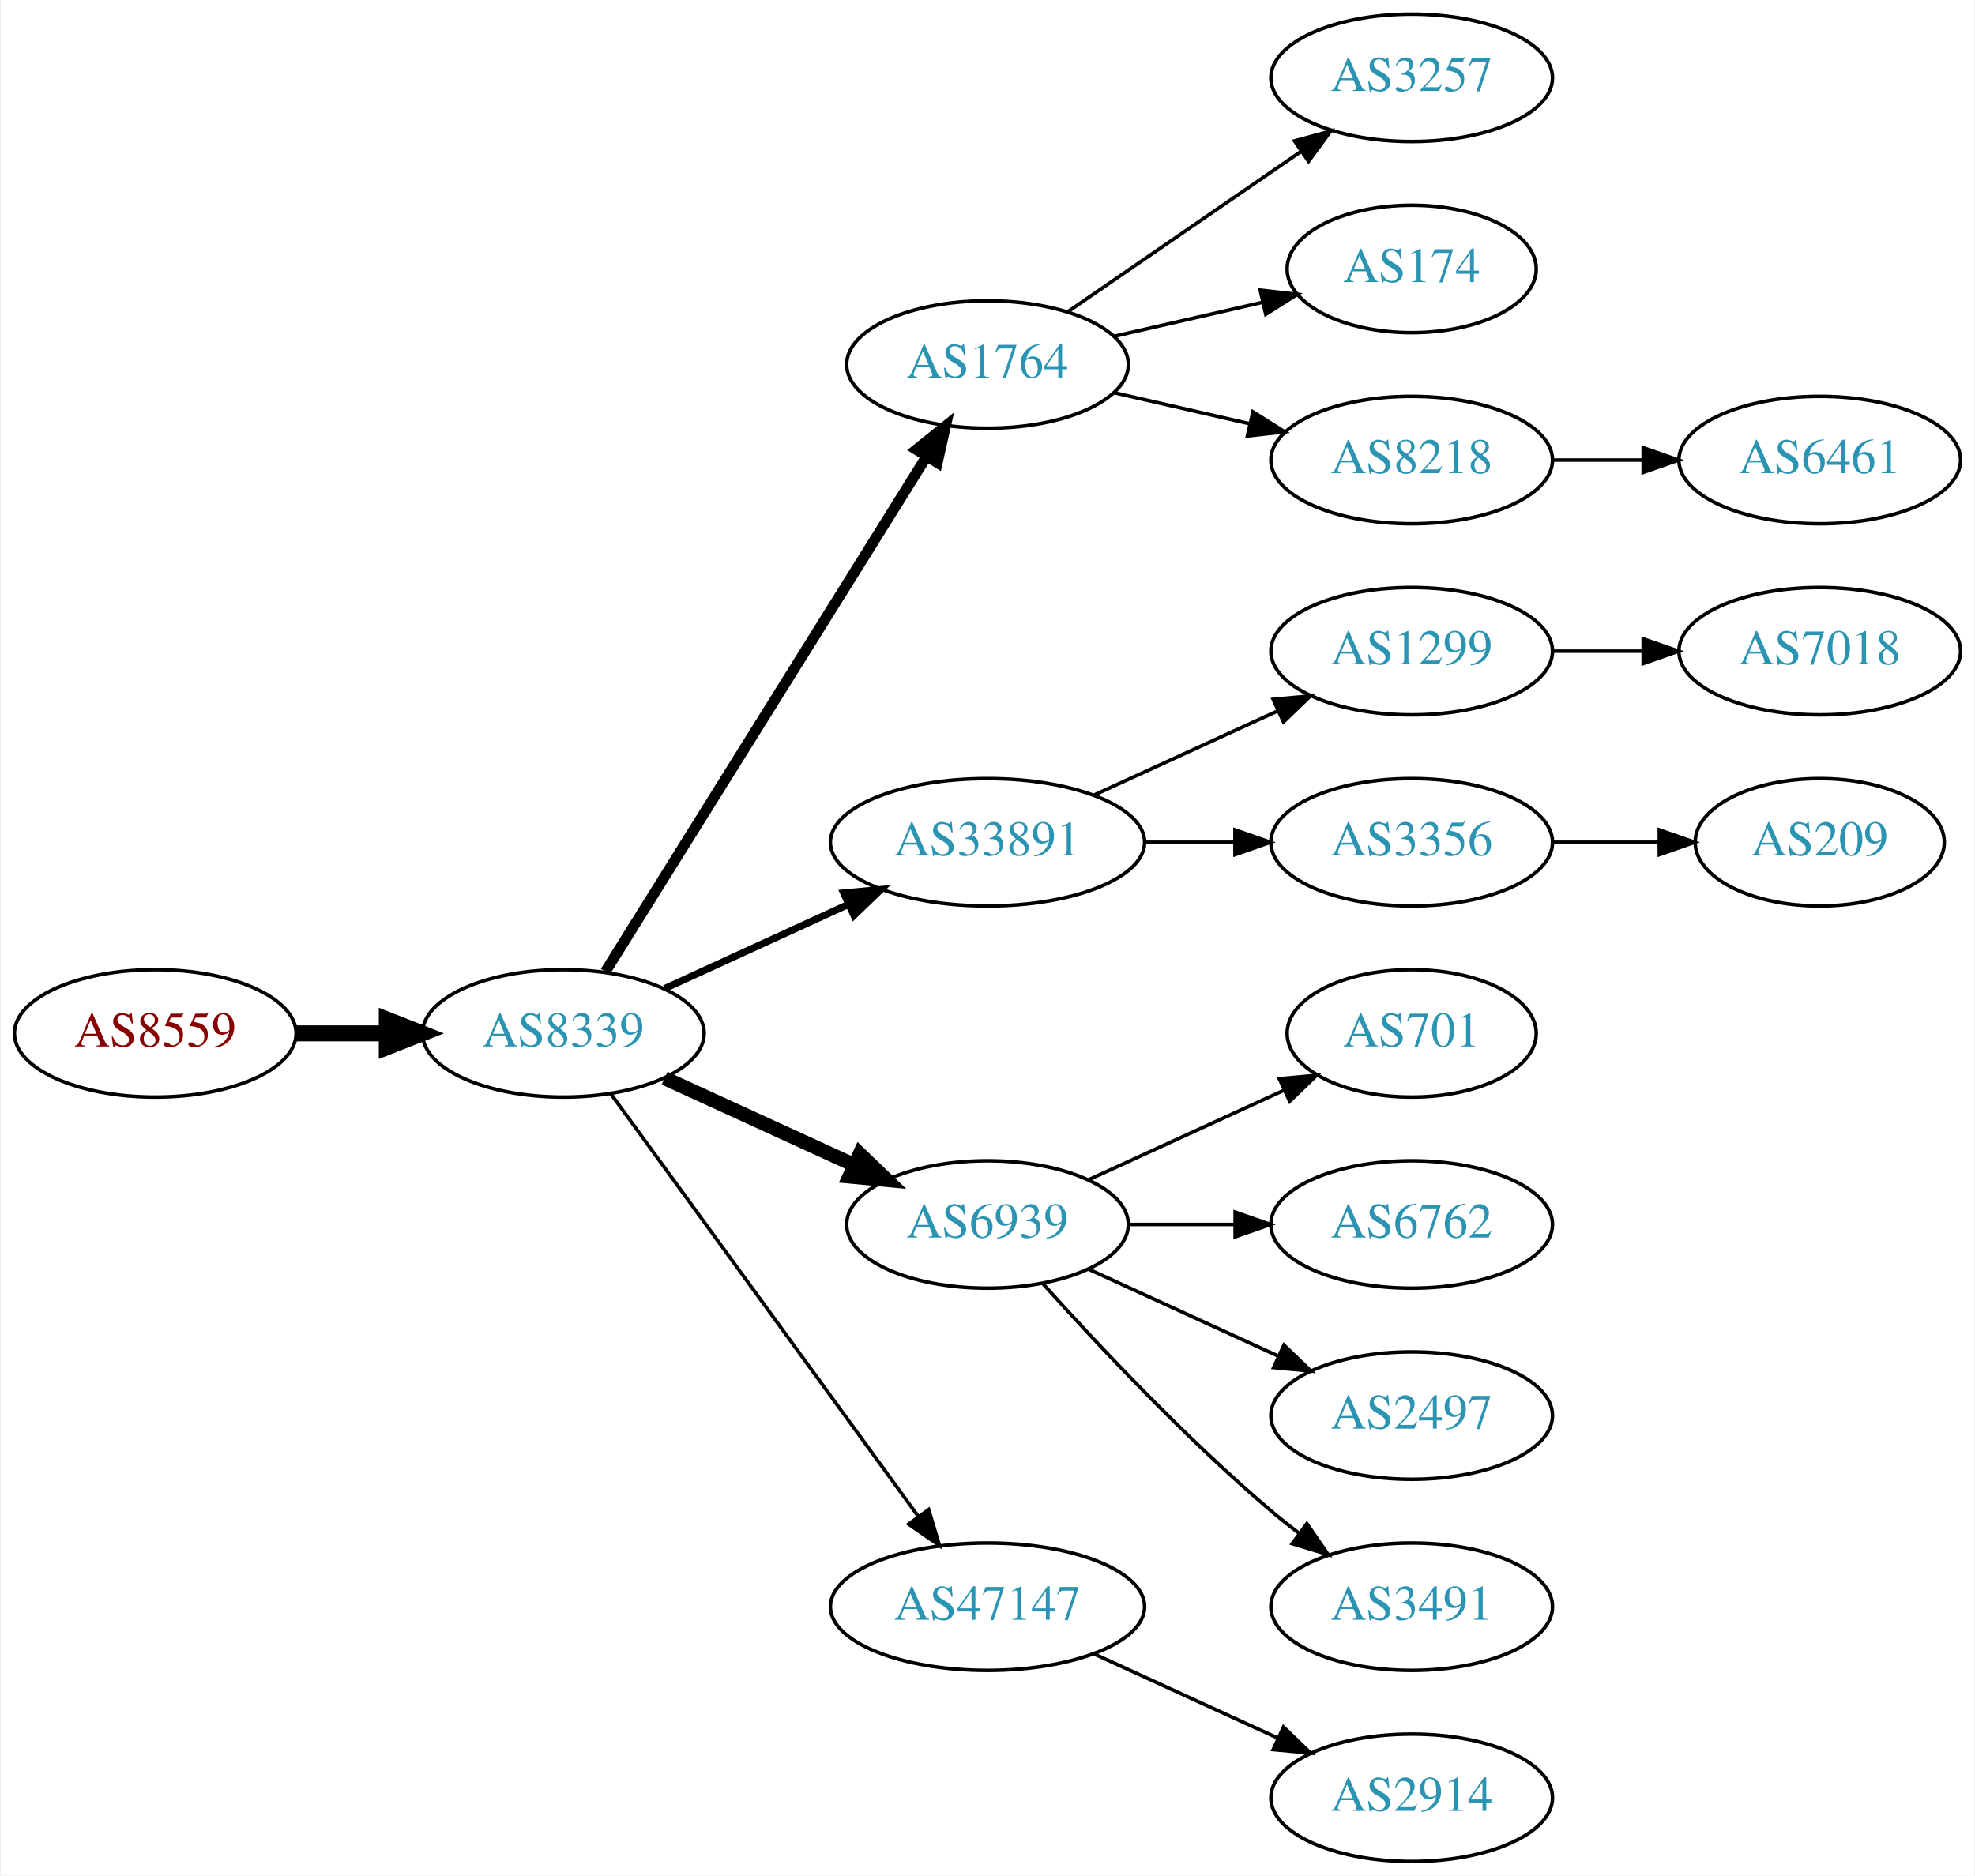
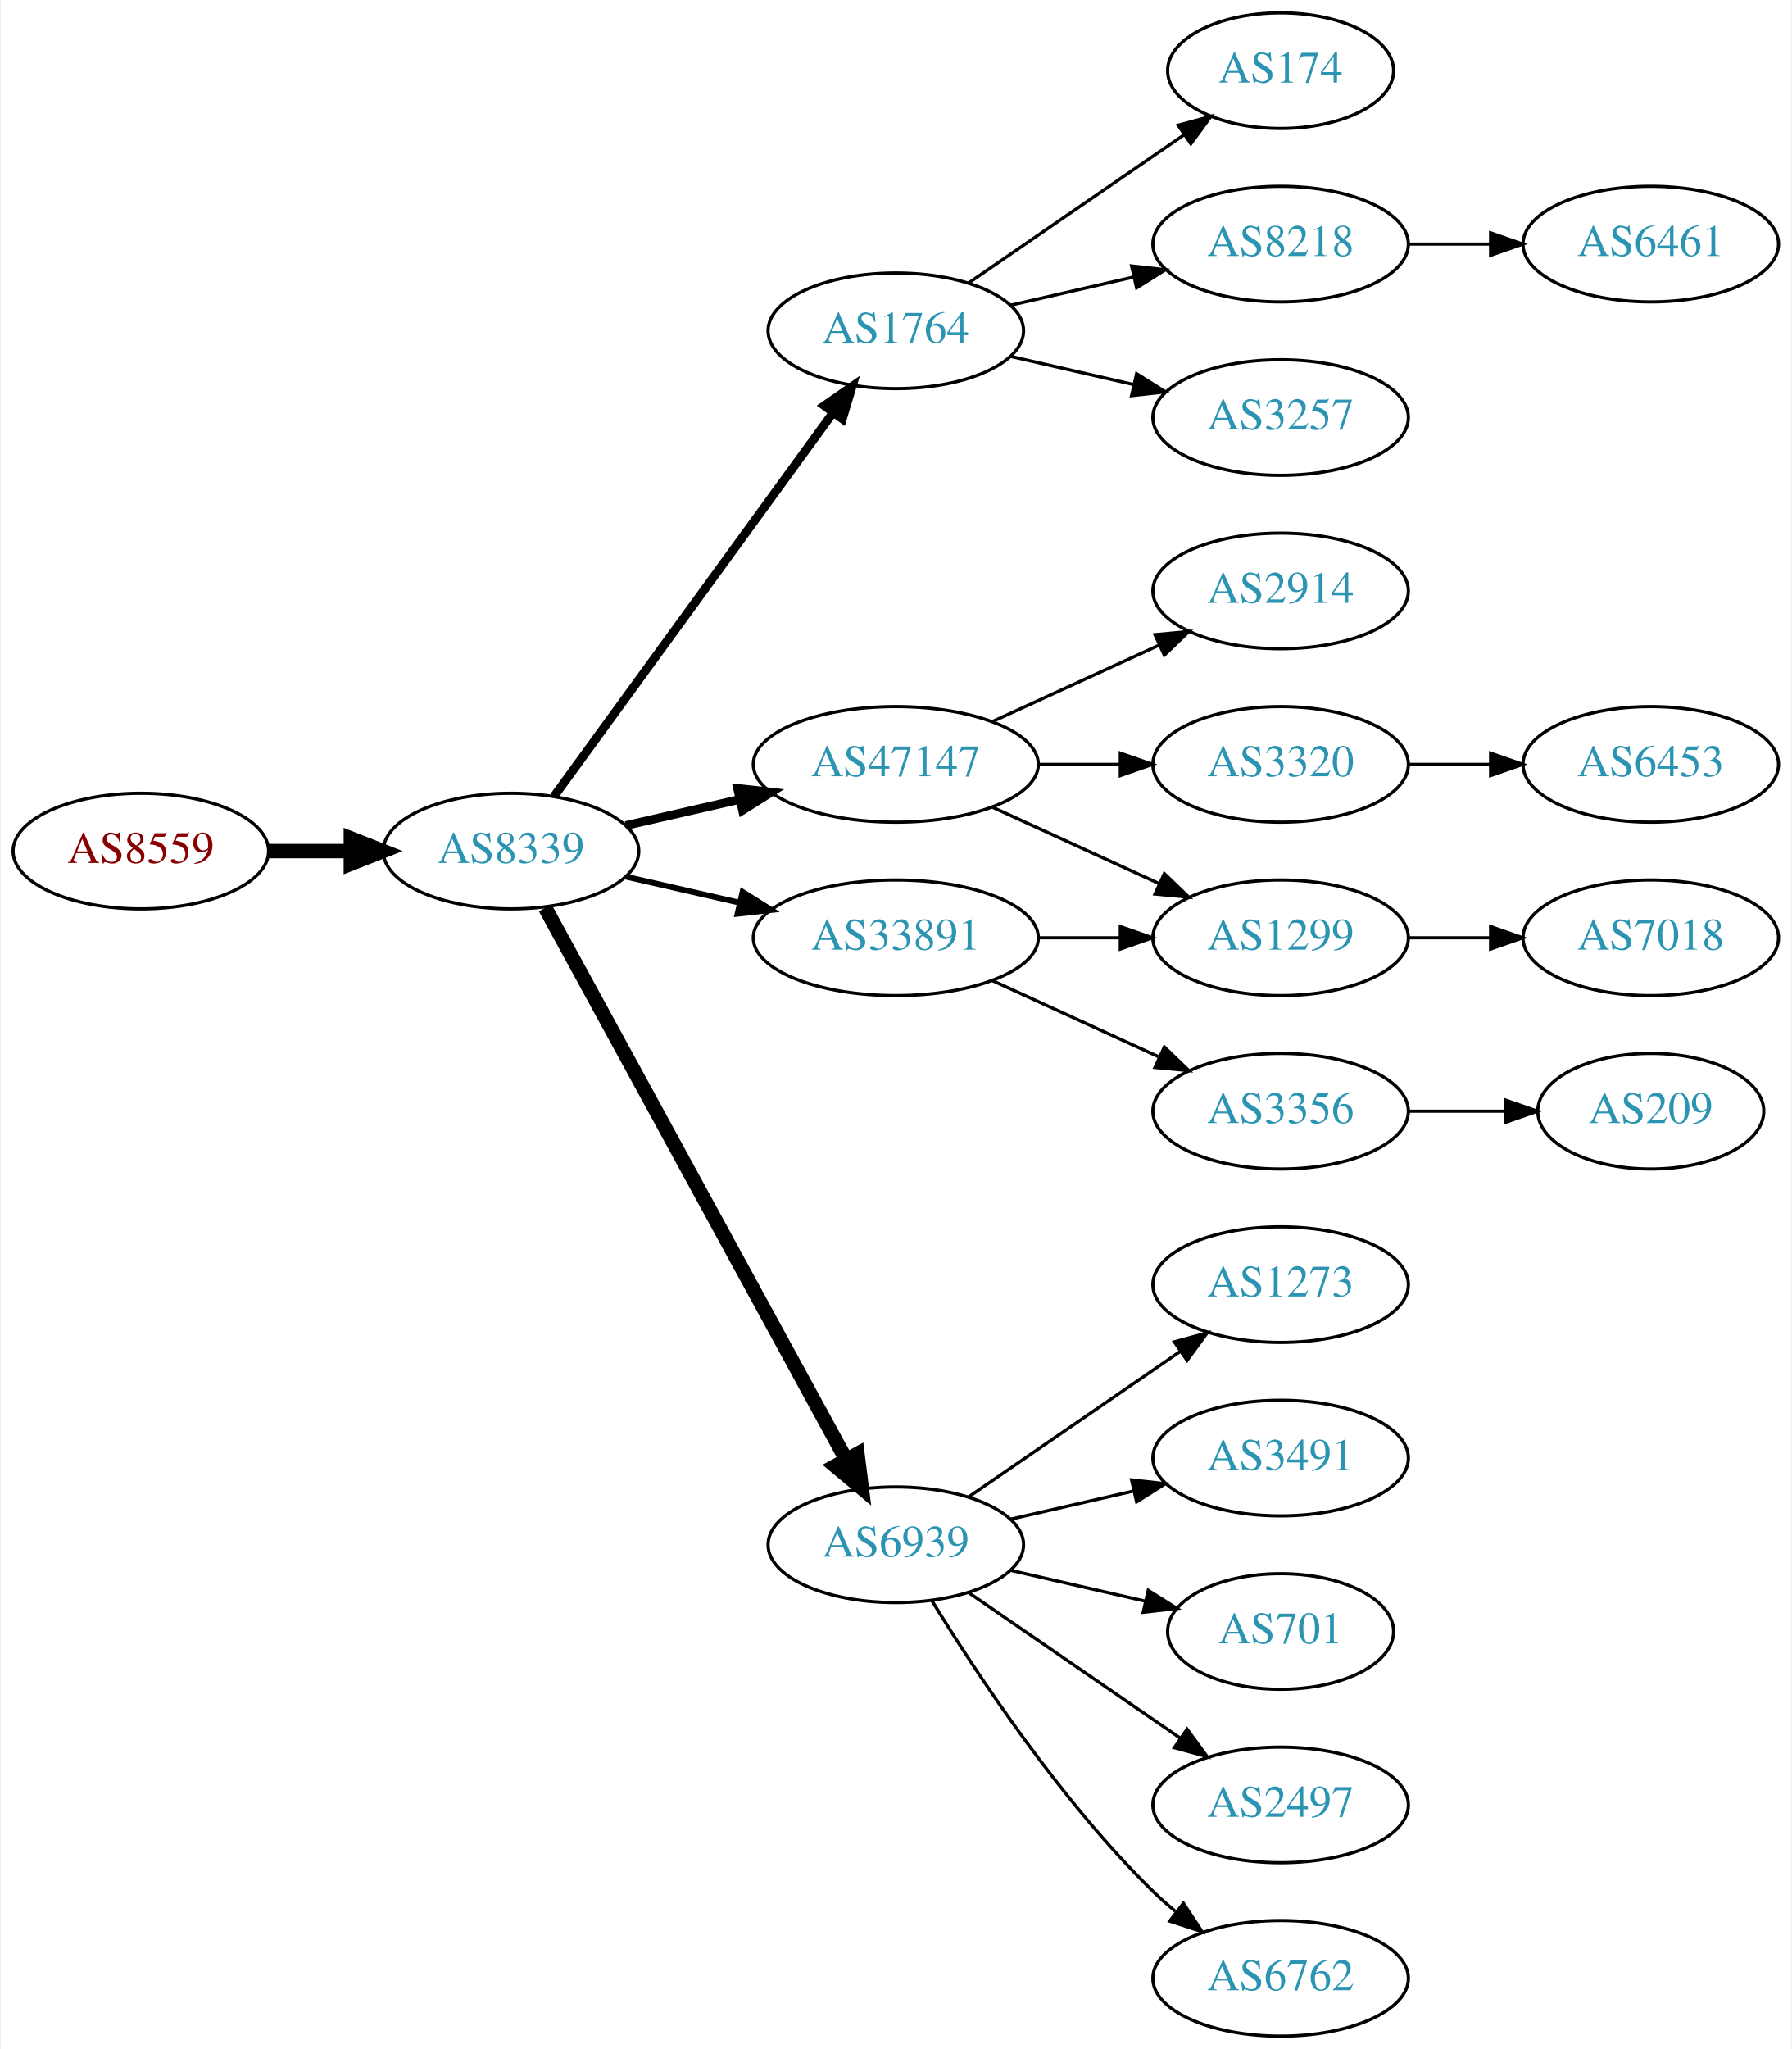
- <svg xmlns="http://www.w3.org/2000/svg" xmlns:xlink="http://www.w3.org/1999/xlink" width="558pt" height="530pt" viewBox="0.00 0.00 557.56 530.00">
-   <g id="graph0" class="graph" transform="scale(1 1) rotate(0) translate(4 526)">
-     <polygon fill="white" stroke="none" points="-4,4 -4,-526 553.564,-526 553.564,4 -4,4" />
+ <svg xmlns="http://www.w3.org/2000/svg" xmlns:xlink="http://www.w3.org/1999/xlink" width="558pt" height="638pt" viewBox="0.00 0.00 557.56 638.00">
+   <g id="graph0" class="graph" transform="scale(1 1) rotate(0) translate(4 634)">
+     <polygon fill="white" stroke="none" points="-4,4 -4,-634 553.564,-634 553.564,4 -4,4" />
    <g id="node1" class="node">
      <g id="a_node1">
        <a xlink:href="/asn/8559" xlink:title="AS8559 ~ WELLCOM [AT]">
-           <ellipse fill="#ffffff" stroke="black" cx="39.647" cy="-234" rx="39.794" ry="18" />
-           <text text-anchor="middle" x="39.647" y="-230.3" font-family="Times,serif" font-size="14.00" fill="#880000">AS8559</text>
+           <ellipse fill="#ffffff" stroke="black" cx="39.647" cy="-369" rx="39.794" ry="18" />
+           <text text-anchor="middle" x="39.647" y="-365.3" font-family="Times,serif" font-size="14.00" fill="#880000">AS8559</text>
        </a>
      </g>
    </g>
    <g id="node2" class="node">
      <g id="a_node2">
        <a xlink:href="/asn/8339" xlink:title="AS8339 ~ kabelplus GmbH [AT]">
-           <ellipse fill="#ffffff" stroke="black" cx="154.939" cy="-234" rx="39.794" ry="18" />
-           <text text-anchor="middle" x="154.939" y="-230.3" font-family="Times,serif" font-size="14.00" fill="#2c94b3">AS8339</text>
+           <ellipse fill="#ffffff" stroke="black" cx="154.939" cy="-369" rx="39.794" ry="18" />
+           <text text-anchor="middle" x="154.939" y="-365.3" font-family="Times,serif" font-size="14.00" fill="#2c94b3">AS8339</text>
        </a>
      </g>
    </g>
    <g id="edge1" class="edge">
-       <path fill="none" stroke="black" stroke-width="4.5" d="M79.319,-234C87.522,-234 96.286,-234 104.818,-234" />
-       <polygon fill="black" stroke="black" stroke-width="4.5" points="105.057,-237.938 115.057,-234 105.057,-230.063 105.057,-237.938" />
+       <path fill="none" stroke="black" stroke-width="4.5" d="M79.319,-369C87.522,-369 96.286,-369 104.818,-369" />
+       <polygon fill="black" stroke="black" stroke-width="4.5" points="105.057,-372.938 115.057,-369 105.057,-365.063 105.057,-372.938" />
    </g>
    <g id="node3" class="node">
      <g id="a_node3">
        <a xlink:href="/asn/1764" xlink:title="AS1764 ~ NEXTLAYER-AS [AT]">
-           <ellipse fill="#ffffff" stroke="black" cx="274.782" cy="-423" rx="39.794" ry="18" />
-           <text text-anchor="middle" x="274.782" y="-419.3" font-family="Times,serif" font-size="14.00" fill="#2c94b3">AS1764</text>
+           <ellipse fill="#ffffff" stroke="black" cx="274.782" cy="-531" rx="39.794" ry="18" />
+           <text text-anchor="middle" x="274.782" y="-527.3" font-family="Times,serif" font-size="14.00" fill="#2c94b3">AS1764</text>
        </a>
      </g>
    </g>
    <g id="edge2" class="edge">
-       <path fill="none" stroke="black" stroke-width="3" d="M166.815,-251.442C187.598,-284.775 233.059,-357.686 257.487,-396.866" />
-       <polygon fill="black" stroke="black" stroke-width="3" points="254.672,-398.966 262.933,-405.6 260.612,-395.263 254.672,-398.966" />
+       <path fill="none" stroke="black" stroke-width="2.7" d="M168.328,-386.031C189.05,-414.517 230.853,-471.985 255.141,-505.374" />
+       <polygon fill="black" stroke="black" stroke-width="2.7" points="252.492,-507.682 261.205,-513.71 258.153,-503.564 252.492,-507.682" />
    </g>
    <g id="node4" class="node">
      <g id="a_node4">
-         <a xlink:href="/asn/33891" xlink:title="AS33891 ~ CORE-BACKBONE GMBH GLOBAL NETWORK [DE]">
-           <ellipse fill="#ffffff" stroke="black" cx="274.782" cy="-288" rx="44.393" ry="18" />
-           <text text-anchor="middle" x="274.782" y="-284.3" font-family="Times,serif" font-size="14.00" fill="#2c94b3">AS33891</text>
+         <a xlink:href="/asn/47147" xlink:title="AS47147 ~ ANEXIA Internetdienstleistungs GmbH [AT]">
+           <ellipse fill="#ffffff" stroke="black" cx="274.782" cy="-396" rx="44.393" ry="18" />
+           <text text-anchor="middle" x="274.782" y="-392.3" font-family="Times,serif" font-size="14.00" fill="#2c94b3">AS47147</text>
        </a>
      </g>
    </g>
    <g id="edge3" class="edge">
-       <path fill="none" stroke="black" stroke-width="2" d="M183.568,-246.661C199.066,-253.762 218.633,-262.728 235.579,-270.494" />
-       <polygon fill="black" stroke="black" stroke-width="2" points="234.133,-273.681 244.682,-274.665 237.049,-267.317 234.133,-273.681" />
+       <path fill="none" stroke="black" stroke-width="2.7" d="M190.659,-376.955C201.797,-379.507 214.332,-382.379 226.225,-385.104" />
+       <polygon fill="black" stroke="black" stroke-width="2.7" points="225.491,-388.526 236.02,-387.348 227.054,-381.703 225.491,-388.526" />
    </g>
    <g id="node5" class="node">
      <g id="a_node5">
        <a xlink:href="/asn/6939" xlink:title="AS6939 ~ Hurricane Electric LLC [US]">
-           <ellipse fill="#ffffff" stroke="black" cx="274.782" cy="-180" rx="39.794" ry="18" />
-           <text text-anchor="middle" x="274.782" y="-176.3" font-family="Times,serif" font-size="14.00" fill="#2c94b3">AS6939</text>
+           <ellipse fill="#ffffff" stroke="black" cx="274.782" cy="-153" rx="39.794" ry="18" />
+           <text text-anchor="middle" x="274.782" y="-149.3" font-family="Times,serif" font-size="14.00" fill="#2c94b3">AS6939</text>
        </a>
      </g>
    </g>
    <g id="edge4" class="edge">
-       <path fill="none" stroke="black" stroke-width="4" d="M183.568,-221.339C199.525,-214.027 219.796,-204.739 237.079,-196.819" />
-       <polygon fill="black" stroke="black" stroke-width="4" points="238.693,-199.929 246.326,-192.581 235.777,-193.565 238.693,-199.929" />
+       <path fill="none" stroke="black" stroke-width="4.5" d="M165.583,-351.324C186.265,-313.416 234.977,-224.127 259.356,-179.441" />
+       <polygon fill="black" stroke="black" stroke-width="4.5" points="262.838,-181.282 264.17,-170.617 255.925,-177.51 262.838,-181.282" />
    </g>
    <g id="node6" class="node">
      <g id="a_node6">
-         <a xlink:href="/asn/47147" xlink:title="AS47147 ~ ANEXIA Internetdienstleistungs GmbH [AT]">
-           <ellipse fill="#ffffff" stroke="black" cx="274.782" cy="-72" rx="44.393" ry="18" />
-           <text text-anchor="middle" x="274.782" y="-68.3" font-family="Times,serif" font-size="14.00" fill="#2c94b3">AS47147</text>
+         <a xlink:href="/asn/33891" xlink:title="AS33891 ~ CORE-BACKBONE GMBH GLOBAL NETWORK [DE]">
+           <ellipse fill="#ffffff" stroke="black" cx="274.782" cy="-342" rx="44.393" ry="18" />
+           <text text-anchor="middle" x="274.782" y="-338.3" font-family="Times,serif" font-size="14.00" fill="#2c94b3">AS33891</text>
        </a>
      </g>
    </g>
    <g id="edge5" class="edge">
-       <path fill="none" stroke="black" d="M168.328,-216.969C189.05,-188.483 230.853,-131.015 255.141,-97.626" />
-       <polygon fill="black" stroke="black" points="258.153,-99.436 261.205,-89.29 252.492,-95.318 258.153,-99.436" />
+       <path fill="none" stroke="black" stroke-width="1.8" d="M190.659,-361.045C201.797,-358.493 214.332,-355.621 226.225,-352.896" />
+       <polygon fill="black" stroke="black" stroke-width="1.8" points="227.054,-356.297 236.02,-350.652 225.491,-349.474 227.054,-356.297" />
    </g>
    <g id="node7" class="node">
      <g id="a_node7">
+         <a xlink:href="/asn/174" xlink:title="AS174 ~ Cogent Communications [US]">
+           <ellipse fill="#ffffff" stroke="black" cx="394.625" cy="-612" rx="35.194" ry="18" />
+           <text text-anchor="middle" x="394.625" y="-608.3" font-family="Times,serif" font-size="14.00" fill="#2c94b3">AS174</text>
+         </a>
+       </g>
+     </g>
+     <g id="edge6" class="edge">
+       <path fill="none" stroke="black" d="M297.396,-545.857C316.233,-558.805 343.713,-577.693 364.489,-591.973" />
+       <polygon fill="black" stroke="black" points="362.714,-595.001 372.938,-597.781 366.679,-589.232 362.714,-595.001" />
+     </g>
+     <g id="node8" class="node">
+       <g id="a_node8">
+         <a xlink:href="/asn/8218" xlink:title="AS8218 ~ legacy Neotelecoms [FR]">
+           <ellipse fill="#ffffff" stroke="black" cx="394.625" cy="-558" rx="39.794" ry="18" />
+           <text text-anchor="middle" x="394.625" y="-554.3" font-family="Times,serif" font-size="14.00" fill="#2c94b3">AS8218</text>
+         </a>
+       </g>
+     </g>
+     <g id="edge7" class="edge">
+       <path fill="none" stroke="black" d="M310.501,-538.955C322.501,-541.704 336.122,-544.825 348.815,-547.733" />
+       <polygon fill="black" stroke="black" points="348.217,-551.187 358.746,-550.009 349.78,-544.364 348.217,-551.187" />
+     </g>
+     <g id="node9" class="node">
+       <g id="a_node9">
        <a xlink:href="/asn/3257" xlink:title="AS3257 ~ GTT [DE]">
          <ellipse fill="#ffffff" stroke="black" cx="394.625" cy="-504" rx="39.794" ry="18" />
          <text text-anchor="middle" x="394.625" y="-500.3" font-family="Times,serif" font-size="14.00" fill="#2c94b3">AS3257</text>
        </a>
      </g>
    </g>
-     <g id="edge6" class="edge">
-       <path fill="none" stroke="black" d="M297.396,-437.857C315.885,-450.565 342.698,-468.995 363.328,-483.175" />
-       <polygon fill="black" stroke="black" points="361.525,-486.183 371.748,-488.963 365.49,-480.414 361.525,-486.183" />
-     </g>
-     <g id="node8" class="node">
-       <g id="a_node8">
-         <a xlink:href="/asn/174" xlink:title="AS174 ~ Cogent Communications [US]">
-           <ellipse fill="#ffffff" stroke="black" cx="394.625" cy="-450" rx="35.194" ry="18" />
-           <text text-anchor="middle" x="394.625" y="-446.3" font-family="Times,serif" font-size="14.00" fill="#2c94b3">AS174</text>
-         </a>
-       </g>
-     </g>
-     <g id="edge7" class="edge">
-       <path fill="none" stroke="black" d="M310.501,-430.955C323.594,-433.955 338.616,-437.396 352.257,-440.522" />
-       <polygon fill="black" stroke="black" points="351.835,-444.016 362.364,-442.838 353.398,-437.193 351.835,-444.016" />
-     </g>
-     <g id="node9" class="node">
-       <g id="a_node9">
-         <a xlink:href="/asn/8218" xlink:title="AS8218 ~ legacy Neotelecoms [FR]">
-           <ellipse fill="#ffffff" stroke="black" cx="394.625" cy="-396" rx="39.794" ry="18" />
-           <text text-anchor="middle" x="394.625" y="-392.3" font-family="Times,serif" font-size="14.00" fill="#2c94b3">AS8218</text>
-         </a>
-       </g>
-     </g>
    <g id="edge8" class="edge">
-       <path fill="none" stroke="black" d="M310.501,-415.045C322.501,-412.296 336.122,-409.175 348.815,-406.267" />
-       <polygon fill="black" stroke="black" points="349.78,-409.636 358.746,-403.991 348.217,-402.813 349.78,-409.636" />
-     </g>
-     <g id="node10" class="node">
-       <g id="a_node10">
+       <path fill="none" stroke="black" d="M310.501,-523.045C322.501,-520.296 336.122,-517.175 348.815,-514.267" />
+       <polygon fill="black" stroke="black" points="349.78,-517.636 358.746,-511.991 348.217,-510.813 349.78,-517.636" />
+     </g>
+     <g id="node11" class="node">
+       <g id="a_node11">
+         <a xlink:href="/asn/2914" xlink:title="AS2914 ~ NTT America, Inc. [US]">
+           <ellipse fill="#ffffff" stroke="black" cx="394.625" cy="-450" rx="39.794" ry="18" />
+           <text text-anchor="middle" x="394.625" y="-446.3" font-family="Times,serif" font-size="14.00" fill="#2c94b3">AS2914</text>
+         </a>
+       </g>
+     </g>
+     <g id="edge10" class="edge">
+       <path fill="none" stroke="black" d="M304.912,-409.348C320.523,-416.502 339.92,-425.391 356.593,-433.03" />
+       <polygon fill="black" stroke="black" points="355.496,-436.378 366.045,-437.362 358.412,-430.014 355.496,-436.378" />
+     </g>
+     <g id="node12" class="node">
+       <g id="a_node12">
        <a xlink:href="/asn/1299" xlink:title="AS1299 ~ Telia Carrier [EU]">
          <ellipse fill="#ffffff" stroke="black" cx="394.625" cy="-342" rx="39.794" ry="18" />
          <text text-anchor="middle" x="394.625" y="-338.3" font-family="Times,serif" font-size="14.00" fill="#2c94b3">AS1299</text>
        </a>
      </g>
    </g>
-     <g id="edge9" class="edge">
-       <path fill="none" stroke="black" d="M304.912,-301.348C320.523,-308.502 339.92,-317.391 356.593,-325.03" />
-       <polygon fill="black" stroke="black" points="355.496,-328.378 366.045,-329.362 358.412,-322.014 355.496,-328.378" />
-     </g>
-     <g id="node11" class="node">
-       <g id="a_node11">
+     <g id="edge11" class="edge">
+       <path fill="none" stroke="black" d="M304.912,-382.652C320.523,-375.498 339.92,-366.609 356.593,-358.97" />
+       <polygon fill="black" stroke="black" points="358.412,-361.986 366.045,-354.638 355.496,-355.622 358.412,-361.986" />
+     </g>
+     <g id="node13" class="node">
+       <g id="a_node13">
+         <a xlink:href="/asn/3320" xlink:title="AS3320 ~ DTAG [DE]">
+           <ellipse fill="#ffffff" stroke="black" cx="394.625" cy="-396" rx="39.794" ry="18" />
+           <text text-anchor="middle" x="394.625" y="-392.3" font-family="Times,serif" font-size="14.00" fill="#2c94b3">AS3320</text>
+         </a>
+       </g>
+     </g>
+     <g id="edge12" class="edge">
+       <path fill="none" stroke="black" d="M318.993,-396C327.306,-396 336.068,-396 344.551,-396" />
+       <polygon fill="black" stroke="black" points="344.709,-399.5 354.709,-396 344.709,-392.5 344.709,-399.5" />
+     </g>
+     <g id="node14" class="node">
+       <g id="a_node14">
+         <a xlink:href="/asn/3491" xlink:title="AS3491 ~ PCCW Global, Inc. [US]">
+           <ellipse fill="#ffffff" stroke="black" cx="394.625" cy="-180" rx="39.794" ry="18" />
+           <text text-anchor="middle" x="394.625" y="-176.3" font-family="Times,serif" font-size="14.00" fill="#2c94b3">AS3491</text>
+         </a>
+       </g>
+     </g>
+     <g id="edge13" class="edge">
+       <path fill="none" stroke="black" d="M310.501,-160.955C322.501,-163.704 336.122,-166.825 348.815,-169.733" />
+       <polygon fill="black" stroke="black" points="348.217,-173.187 358.746,-172.009 349.78,-166.364 348.217,-173.187" />
+     </g>
+     <g id="node15" class="node">
+       <g id="a_node15">
+         <a xlink:href="/asn/701" xlink:title="AS701 ~ UUNET [US]">
+           <ellipse fill="#ffffff" stroke="black" cx="394.625" cy="-126" rx="35.194" ry="18" />
+           <text text-anchor="middle" x="394.625" y="-122.3" font-family="Times,serif" font-size="14.00" fill="#2c94b3">AS701</text>
+         </a>
+       </g>
+     </g>
+     <g id="edge14" class="edge">
+       <path fill="none" stroke="black" d="M310.501,-145.045C323.594,-142.045 338.616,-138.604 352.257,-135.478" />
+       <polygon fill="black" stroke="black" points="353.398,-138.807 362.364,-133.162 351.835,-131.984 353.398,-138.807" />
+     </g>
+     <g id="node16" class="node">
+       <g id="a_node16">
+         <a xlink:href="/asn/2497" xlink:title="AS2497 ~ Internet Initiative Japan Inc. [JP]">
+           <ellipse fill="#ffffff" stroke="black" cx="394.625" cy="-72" rx="39.794" ry="18" />
+           <text text-anchor="middle" x="394.625" y="-68.3" font-family="Times,serif" font-size="14.00" fill="#2c94b3">AS2497</text>
+         </a>
+       </g>
+     </g>
+     <g id="edge15" class="edge">
+       <path fill="none" stroke="black" d="M297.396,-138.143C315.885,-125.435 342.698,-107.005 363.328,-92.825" />
+       <polygon fill="black" stroke="black" points="365.49,-95.586 371.748,-87.037 361.525,-89.817 365.49,-95.586" />
+     </g>
+     <g id="node17" class="node">
+       <g id="a_node17">
+         <a xlink:href="/asn/6762" xlink:title="AS6762 ~ TELECOM ITALIA SPARKLE S.p.A. [IT]">
+           <ellipse fill="#ffffff" stroke="black" cx="394.625" cy="-18" rx="39.794" ry="18" />
+           <text text-anchor="middle" x="394.625" y="-14.3" font-family="Times,serif" font-size="14.00" fill="#2c94b3">AS6762</text>
+         </a>
+       </g>
+     </g>
+     <g id="edge16" class="edge">
+       <path fill="none" stroke="black" d="M286.048,-135.56C299.856,-113.009 326.045,-73.278 354.978,-45 357.118,-42.908 359.435,-40.863 361.835,-38.895" />
+       <polygon fill="black" stroke="black" points="364.346,-41.382 370.177,-32.536 360.102,-35.815 364.346,-41.382" />
+     </g>
+     <g id="node18" class="node">
+       <g id="a_node18">
+         <a xlink:href="/asn/1273" xlink:title="AS1273 ~ Vodafone Group PLC [EU]">
+           <ellipse fill="#ffffff" stroke="black" cx="394.625" cy="-234" rx="39.794" ry="18" />
+           <text text-anchor="middle" x="394.625" y="-230.3" font-family="Times,serif" font-size="14.00" fill="#2c94b3">AS1273</text>
+         </a>
+       </g>
+     </g>
+     <g id="edge17" class="edge">
+       <path fill="none" stroke="black" d="M297.396,-167.857C315.885,-180.565 342.698,-198.995 363.328,-213.175" />
+       <polygon fill="black" stroke="black" points="361.525,-216.183 371.748,-218.963 365.49,-210.414 361.525,-216.183" />
+     </g>
+     <g id="edge18" class="edge">
+       <path fill="none" stroke="black" d="M318.993,-342C327.306,-342 336.068,-342 344.551,-342" />
+       <polygon fill="black" stroke="black" points="344.709,-345.5 354.709,-342 344.709,-338.5 344.709,-345.5" />
+     </g>
+     <g id="node19" class="node">
+       <g id="a_node19">
        <a xlink:href="/asn/3356" xlink:title="AS3356 ~ Level 3 Parent, LLC [US]">
          <ellipse fill="#ffffff" stroke="black" cx="394.625" cy="-288" rx="39.794" ry="18" />
          <text text-anchor="middle" x="394.625" y="-284.3" font-family="Times,serif" font-size="14.00" fill="#2c94b3">AS3356</text>
        </a>
      </g>
    </g>
-     <g id="edge10" class="edge">
-       <path fill="none" stroke="black" d="M318.993,-288C327.306,-288 336.068,-288 344.551,-288" />
-       <polygon fill="black" stroke="black" points="344.709,-291.5 354.709,-288 344.709,-284.5 344.709,-291.5" />
-     </g>
-     <g id="node13" class="node">
-       <g id="a_node13">
-         <a xlink:href="/asn/701" xlink:title="AS701 ~ UUNET [US]">
-           <ellipse fill="#ffffff" stroke="black" cx="394.625" cy="-234" rx="35.194" ry="18" />
-           <text text-anchor="middle" x="394.625" y="-230.3" font-family="Times,serif" font-size="14.00" fill="#2c94b3">AS701</text>
-         </a>
-       </g>
-     </g>
-     <g id="edge12" class="edge">
-       <path fill="none" stroke="black" d="M303.411,-192.661C319.827,-200.183 340.809,-209.798 358.406,-217.861" />
-       <polygon fill="black" stroke="black" points="357.234,-221.174 367.783,-222.158 360.15,-214.811 357.234,-221.174" />
-     </g>
-     <g id="node14" class="node">
-       <g id="a_node14">
-         <a xlink:href="/asn/6762" xlink:title="AS6762 ~ TELECOM ITALIA SPARKLE S.p.A. [IT]">
-           <ellipse fill="#ffffff" stroke="black" cx="394.625" cy="-180" rx="39.794" ry="18" />
-           <text text-anchor="middle" x="394.625" y="-176.3" font-family="Times,serif" font-size="14.00" fill="#2c94b3">AS6762</text>
-         </a>
-       </g>
-     </g>
-     <g id="edge13" class="edge">
-       <path fill="none" stroke="black" d="M314.695,-180C324.248,-180 334.598,-180 344.56,-180" />
-       <polygon fill="black" stroke="black" points="344.753,-183.5 354.753,-180 344.753,-176.5 344.753,-183.5" />
-     </g>
-     <g id="node15" class="node">
-       <g id="a_node15">
-         <a xlink:href="/asn/2497" xlink:title="AS2497 ~ Internet Initiative Japan Inc. [JP]">
-           <ellipse fill="#ffffff" stroke="black" cx="394.625" cy="-126" rx="39.794" ry="18" />
-           <text text-anchor="middle" x="394.625" y="-122.3" font-family="Times,serif" font-size="14.00" fill="#2c94b3">AS2497</text>
-         </a>
-       </g>
-     </g>
-     <g id="edge14" class="edge">
-       <path fill="none" stroke="black" d="M303.411,-167.339C319.368,-160.027 339.638,-150.739 356.921,-142.819" />
-       <polygon fill="black" stroke="black" points="358.536,-145.929 366.169,-138.581 355.62,-139.565 358.536,-145.929" />
-     </g>
-     <g id="node16" class="node">
-       <g id="a_node16">
-         <a xlink:href="/asn/3491" xlink:title="AS3491 ~ PCCW Global, Inc. [US]">
-           <ellipse fill="#ffffff" stroke="black" cx="394.625" cy="-72" rx="39.794" ry="18" />
-           <text text-anchor="middle" x="394.625" y="-68.3" font-family="Times,serif" font-size="14.00" fill="#2c94b3">AS3491</text>
-         </a>
-       </g>
-     </g>
-     <g id="edge15" class="edge">
-       <path fill="none" stroke="black" d="M290.428,-163.275C305.729,-146.235 330.826,-119.477 354.978,-99 357.475,-96.883 360.136,-94.768 362.847,-92.707" />
-       <polygon fill="black" stroke="black" points="365.013,-95.459 371.023,-86.734 360.884,-89.806 365.013,-95.459" />
-     </g>
-     <g id="node17" class="node">
-       <g id="a_node17">
-         <a xlink:href="/asn/2914" xlink:title="AS2914 ~ NTT America, Inc. [US]">
-           <ellipse fill="#ffffff" stroke="black" cx="394.625" cy="-18" rx="39.794" ry="18" />
-           <text text-anchor="middle" x="394.625" y="-14.3" font-family="Times,serif" font-size="14.00" fill="#2c94b3">AS2914</text>
-         </a>
-       </g>
-     </g>
-     <g id="edge16" class="edge">
-       <path fill="none" stroke="black" d="M304.912,-58.652C320.523,-51.498 339.92,-42.609 356.593,-34.969" />
-       <polygon fill="black" stroke="black" points="358.412,-37.986 366.045,-30.638 355.496,-31.622 358.412,-37.986" />
-     </g>
-     <g id="node18" class="node">
-       <g id="a_node18">
+     <g id="edge19" class="edge">
+       <path fill="none" stroke="black" d="M304.912,-328.652C320.523,-321.498 339.92,-312.609 356.593,-304.97" />
+       <polygon fill="black" stroke="black" points="358.412,-307.986 366.045,-300.638 355.496,-301.622 358.412,-307.986" />
+     </g>
+     <g id="node10" class="node">
+       <g id="a_node10">
        <a xlink:href="/asn/6461" xlink:title="AS6461 ~ Zayo Bandwidth [US]">
-           <ellipse fill="#ffffff" stroke="black" cx="509.918" cy="-396" rx="39.794" ry="18" />
-           <text text-anchor="middle" x="509.918" y="-392.3" font-family="Times,serif" font-size="14.00" fill="#2c94b3">AS6461</text>
-         </a>
-       </g>
-     </g>
-     <g id="edge17" class="edge">
-       <path fill="none" stroke="black" d="M434.297,-396C442.5,-396 451.264,-396 459.796,-396" />
-       <polygon fill="black" stroke="black" points="460.035,-399.5 470.035,-396 460.035,-392.5 460.035,-399.5" />
-     </g>
-     <g id="node12" class="node">
-       <g id="a_node12">
+           <ellipse fill="#ffffff" stroke="black" cx="509.918" cy="-558" rx="39.794" ry="18" />
+           <text text-anchor="middle" x="509.918" y="-554.3" font-family="Times,serif" font-size="14.00" fill="#2c94b3">AS6461</text>
+         </a>
+       </g>
+     </g>
+     <g id="edge9" class="edge">
+       <path fill="none" stroke="black" d="M434.297,-558C442.5,-558 451.264,-558 459.796,-558" />
+       <polygon fill="black" stroke="black" points="460.035,-561.5 470.035,-558 460.035,-554.5 460.035,-561.5" />
+     </g>
+     <g id="node20" class="node">
+       <g id="a_node20">
        <a xlink:href="/asn/7018" xlink:title="AS7018 ~ AT&amp;T Services, Inc. [US]">
          <ellipse fill="#ffffff" stroke="black" cx="509.918" cy="-342" rx="39.794" ry="18" />
          <text text-anchor="middle" x="509.918" y="-338.3" font-family="Times,serif" font-size="14.00" fill="#2c94b3">AS7018</text>
        </a>
      </g>
    </g>
-     <g id="edge11" class="edge">
+     <g id="edge20" class="edge">
      <path fill="none" stroke="black" d="M434.297,-342C442.5,-342 451.264,-342 459.796,-342" />
      <polygon fill="black" stroke="black" points="460.035,-345.5 470.035,-342 460.035,-338.5 460.035,-345.5" />
    </g>
-     <g id="node19" class="node">
-       <g id="a_node19">
+     <g id="node21" class="node">
+       <g id="a_node21">
+         <a xlink:href="/asn/6453" xlink:title="AS6453 ~ TATA COMMUNICATIONS (AMERICA) INC [US]">
+           <ellipse fill="#ffffff" stroke="black" cx="509.918" cy="-396" rx="39.794" ry="18" />
+           <text text-anchor="middle" x="509.918" y="-392.3" font-family="Times,serif" font-size="14.00" fill="#2c94b3">AS6453</text>
+         </a>
+       </g>
+     </g>
+     <g id="edge21" class="edge">
+       <path fill="none" stroke="black" d="M434.297,-396C442.5,-396 451.264,-396 459.796,-396" />
+       <polygon fill="black" stroke="black" points="460.035,-399.5 470.035,-396 460.035,-392.5 460.035,-399.5" />
+     </g>
+     <g id="node22" class="node">
+       <g id="a_node22">
        <a xlink:href="/asn/209" xlink:title="AS209 ~ CenturyLink Communications, LLC [US]">
          <ellipse fill="#ffffff" stroke="black" cx="509.918" cy="-288" rx="35.194" ry="18" />
          <text text-anchor="middle" x="509.918" y="-284.3" font-family="Times,serif" font-size="14.00" fill="#2c94b3">AS209</text>
        </a>
      </g>
    </g>
-     <g id="edge18" class="edge">
+     <g id="edge22" class="edge">
      <path fill="none" stroke="black" d="M434.297,-288C444.002,-288 454.493,-288 464.456,-288" />
      <polygon fill="black" stroke="black" points="464.592,-291.5 474.592,-288 464.592,-284.5 464.592,-291.5" />
    </g>
  </g>
</svg>
